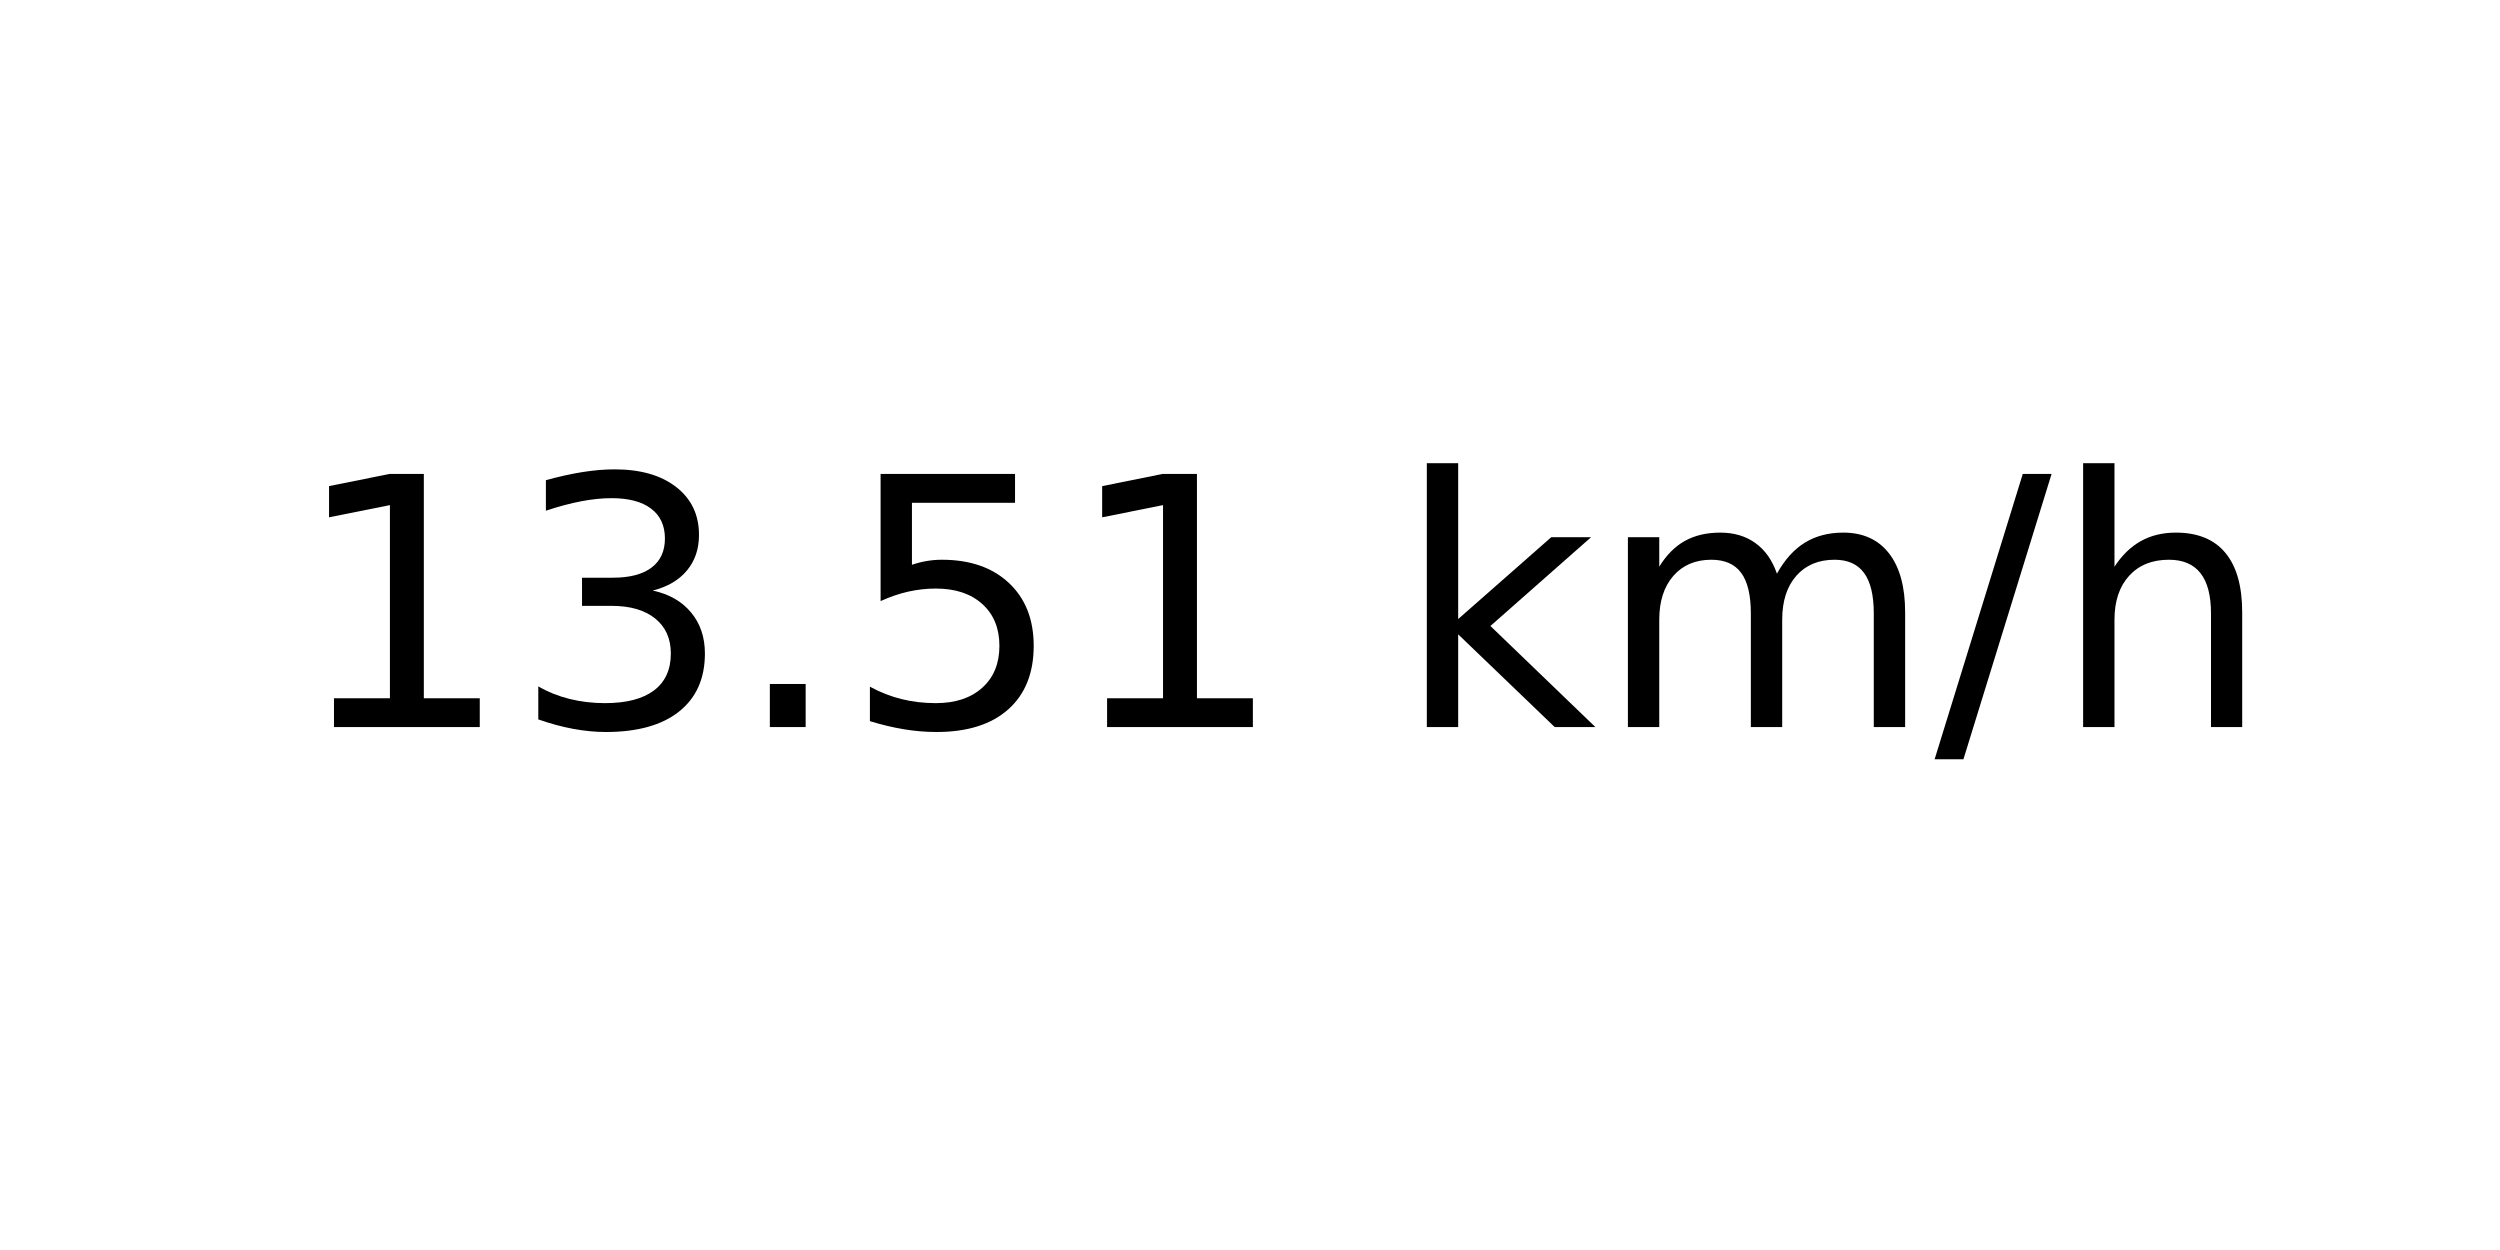
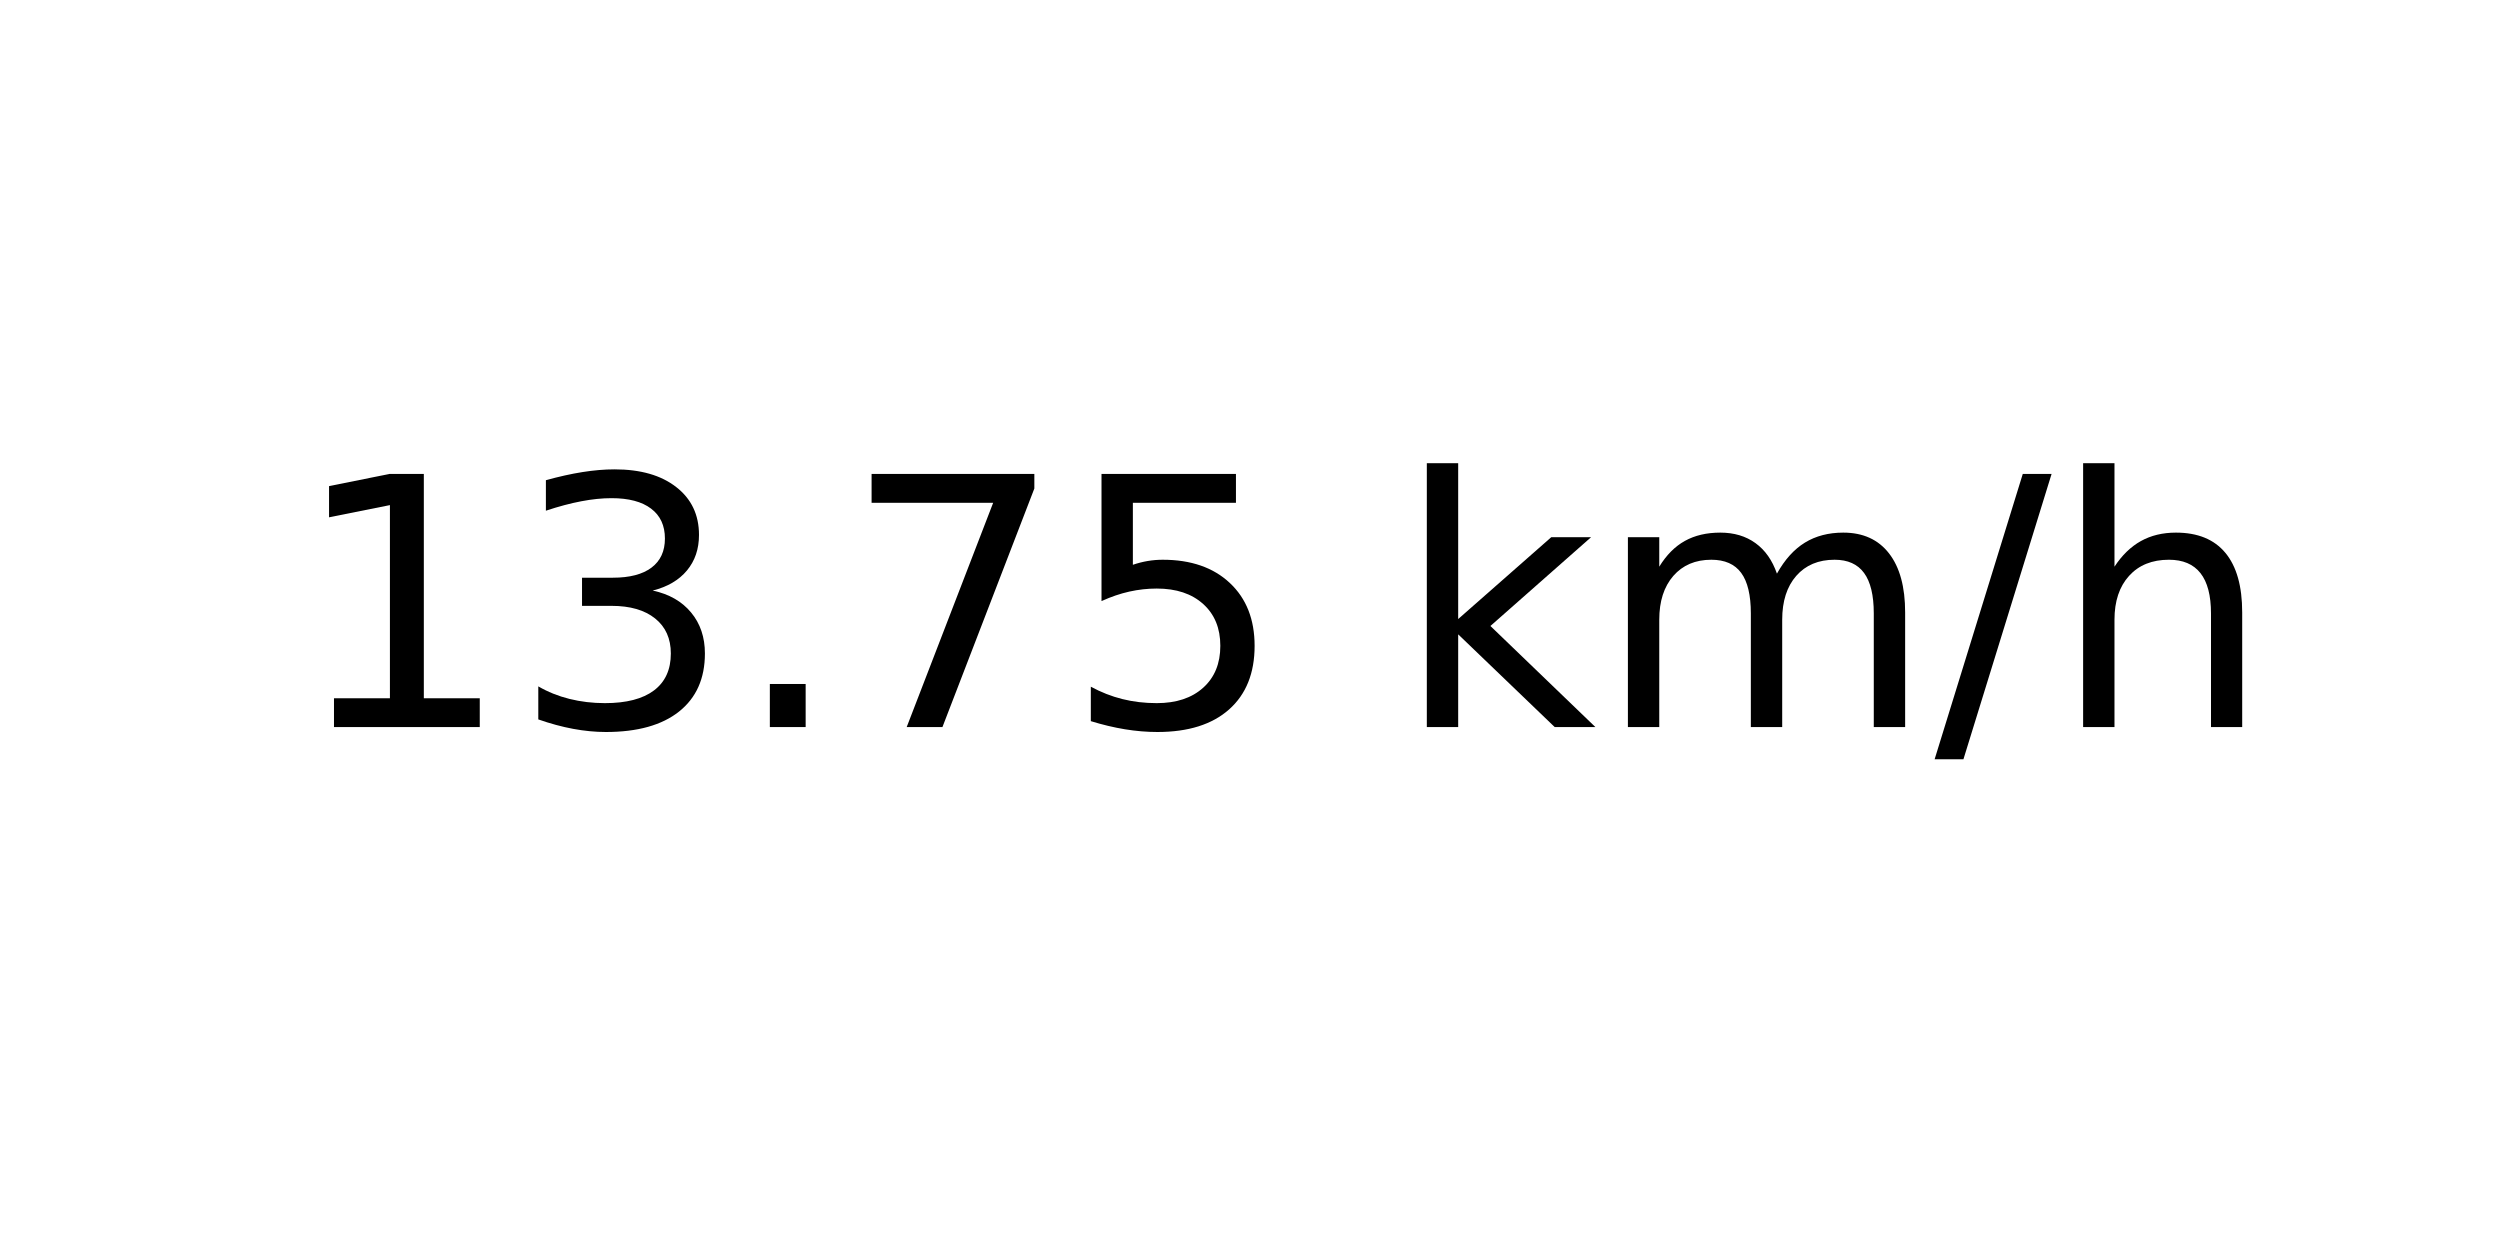
<svg xmlns="http://www.w3.org/2000/svg" xmlns:xlink="http://www.w3.org/1999/xlink" width="72pt" height="36pt" viewBox="0 0 72 36" version="1.1">
  <defs>
    <style type="text/css">*{stroke-linejoin: round; stroke-linecap: butt}</style>
  </defs>
  <g id="figure_1">
    <g id="axes_1">
      <g id="text_1">
        <g transform="translate(8.378125 20.93937) scale(0.1 -0.1)">
          <defs>
            <path id="DejaVuSans-31" d="M 794 531  L 1825 531  L 1825 4091  L 703 3866  L 703 4441  L 1819 4666  L 2450 4666  L 2450 531  L 3481 531  L 3481 0  L 794 0  L 794 531  z " transform="scale(0.015625)" />
            <path id="DejaVuSans-33" d="M 2597 2516  Q 3050 2419 3304 2112  Q 3559 1806 3559 1356  Q 3559 666 3084 287  Q 2609 -91 1734 -91  Q 1441 -91 1130 -33  Q 819 25 488 141  L 488 750  Q 750 597 1062 519  Q 1375 441 1716 441  Q 2309 441 2620 675  Q 2931 909 2931 1356  Q 2931 1769 2642 2001  Q 2353 2234 1838 2234  L 1294 2234  L 1294 2753  L 1863 2753  Q 2328 2753 2575 2939  Q 2822 3125 2822 3475  Q 2822 3834 2567 4026  Q 2313 4219 1838 4219  Q 1578 4219 1281 4162  Q 984 4106 628 3988  L 628 4550  Q 988 4650 1302 4700  Q 1616 4750 1894 4750  Q 2613 4750 3031 4423  Q 3450 4097 3450 3541  Q 3450 3153 3228 2886  Q 3006 2619 2597 2516  z " transform="scale(0.015625)" />
            <path id="DejaVuSans-2e" d="M 684 794  L 1344 794  L 1344 0  L 684 0  L 684 794  z " transform="scale(0.015625)" />
+             <path id="DejaVuSans-37" d="M 525 4666  L 3525 4666  L 3525 4397  L 1831 0  L 1172 0  L 2766 4134  L 525 4134  L 525 4666  z " transform="scale(0.015625)" />
            <path id="DejaVuSans-35" d="M 691 4666  L 3169 4666  L 3169 4134  L 1269 4134  L 1269 2991  Q 1406 3038 1543 3061  Q 1681 3084 1819 3084  Q 2600 3084 3056 2656  Q 3513 2228 3513 1497  Q 3513 744 3044 326  Q 2575 -91 1722 -91  Q 1428 -91 1123 -41  Q 819 9 494 109  L 494 744  Q 775 591 1075 516  Q 1375 441 1709 441  Q 2250 441 2565 725  Q 2881 1009 2881 1497  Q 2881 1984 2565 2268  Q 2250 2553 1709 2553  Q 1456 2553 1204 2497  Q 953 2441 691 2322  L 691 4666  z " transform="scale(0.015625)" />
            <path id="DejaVuSans-20" transform="scale(0.015625)" />
            <path id="DejaVuSans-6b" d="M 581 4863  L 1159 4863  L 1159 1991  L 2875 3500  L 3609 3500  L 1753 1863  L 3688 0  L 2938 0  L 1159 1709  L 1159 0  L 581 0  L 581 4863  z " transform="scale(0.015625)" />
            <path id="DejaVuSans-6d" d="M 3328 2828  Q 3544 3216 3844 3400  Q 4144 3584 4550 3584  Q 5097 3584 5394 3201  Q 5691 2819 5691 2113  L 5691 0  L 5113 0  L 5113 2094  Q 5113 2597 4934 2840  Q 4756 3084 4391 3084  Q 3944 3084 3684 2787  Q 3425 2491 3425 1978  L 3425 0  L 2847 0  L 2847 2094  Q 2847 2600 2669 2842  Q 2491 3084 2119 3084  Q 1678 3084 1418 2786  Q 1159 2488 1159 1978  L 1159 0  L 581 0  L 581 3500  L 1159 3500  L 1159 2956  Q 1356 3278 1631 3431  Q 1906 3584 2284 3584  Q 2666 3584 2933 3390  Q 3200 3197 3328 2828  z " transform="scale(0.015625)" />
            <path id="DejaVuSans-2f" d="M 1625 4666  L 2156 4666  L 531 -594  L 0 -594  L 1625 4666  z " transform="scale(0.015625)" />
            <path id="DejaVuSans-68" d="M 3513 2113  L 3513 0  L 2938 0  L 2938 2094  Q 2938 2591 2744 2837  Q 2550 3084 2163 3084  Q 1697 3084 1428 2787  Q 1159 2491 1159 1978  L 1159 0  L 581 0  L 581 4863  L 1159 4863  L 1159 2956  Q 1366 3272 1645 3428  Q 1925 3584 2291 3584  Q 2894 3584 3203 3211  Q 3513 2838 3513 2113  z " transform="scale(0.015625)" />
          </defs>
          <use xlink:href="#DejaVuSans-31" />
          <use xlink:href="#DejaVuSans-33" x="63.623" />
          <use xlink:href="#DejaVuSans-2e" x="127.246" />
-           <use xlink:href="#DejaVuSans-35" x="159.033" />
-           <use xlink:href="#DejaVuSans-31" x="222.656" />
+           <use xlink:href="#DejaVuSans-37" x="159.033" />
+           <use xlink:href="#DejaVuSans-35" x="222.656" />
          <use xlink:href="#DejaVuSans-20" x="286.279" />
          <use xlink:href="#DejaVuSans-6b" x="318.066" />
          <use xlink:href="#DejaVuSans-6d" x="375.977" />
          <use xlink:href="#DejaVuSans-2f" x="473.389" />
          <use xlink:href="#DejaVuSans-68" x="507.08" />
        </g>
      </g>
    </g>
  </g>
</svg>
